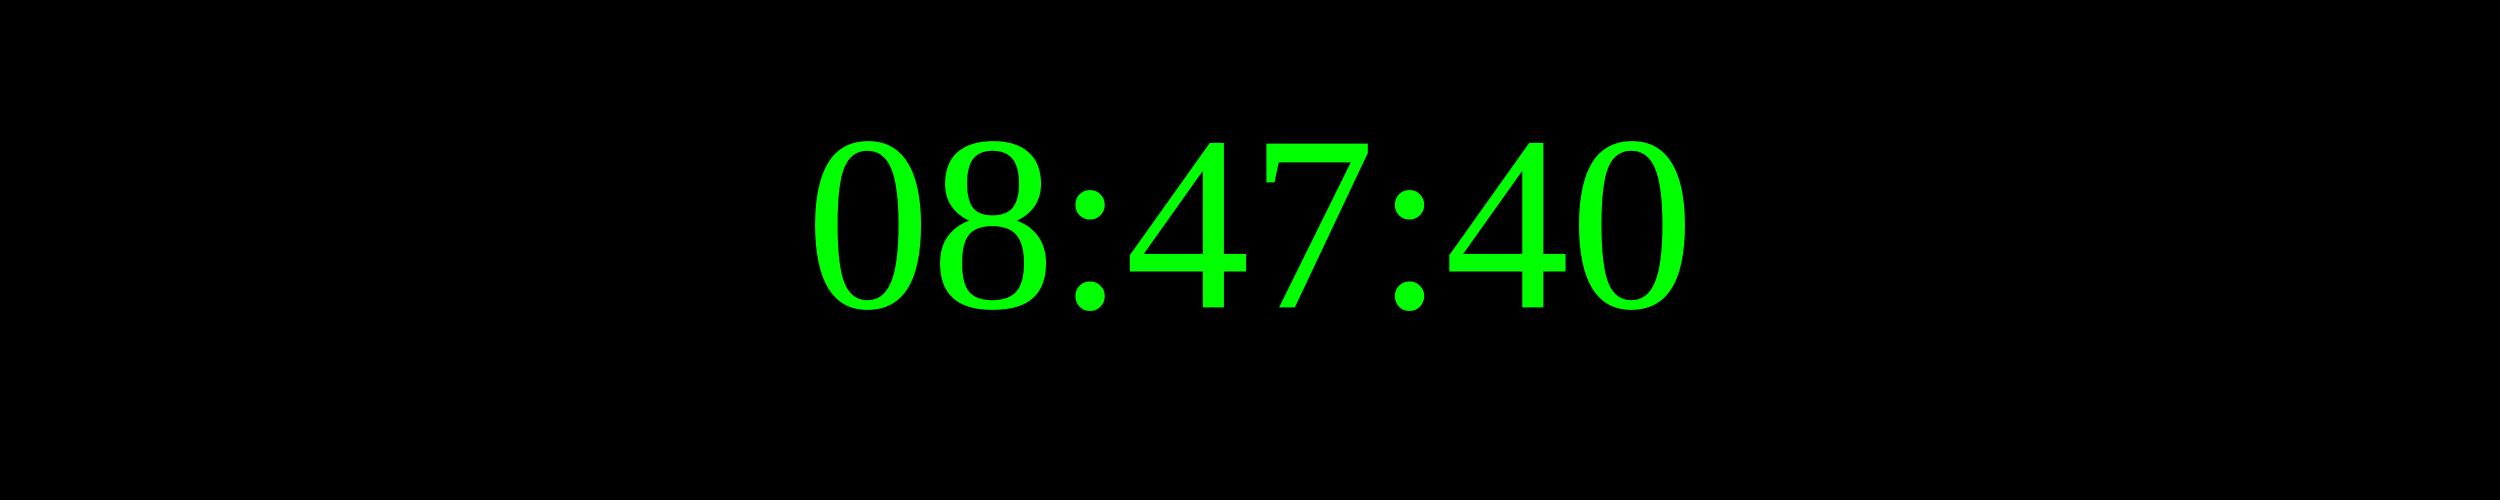
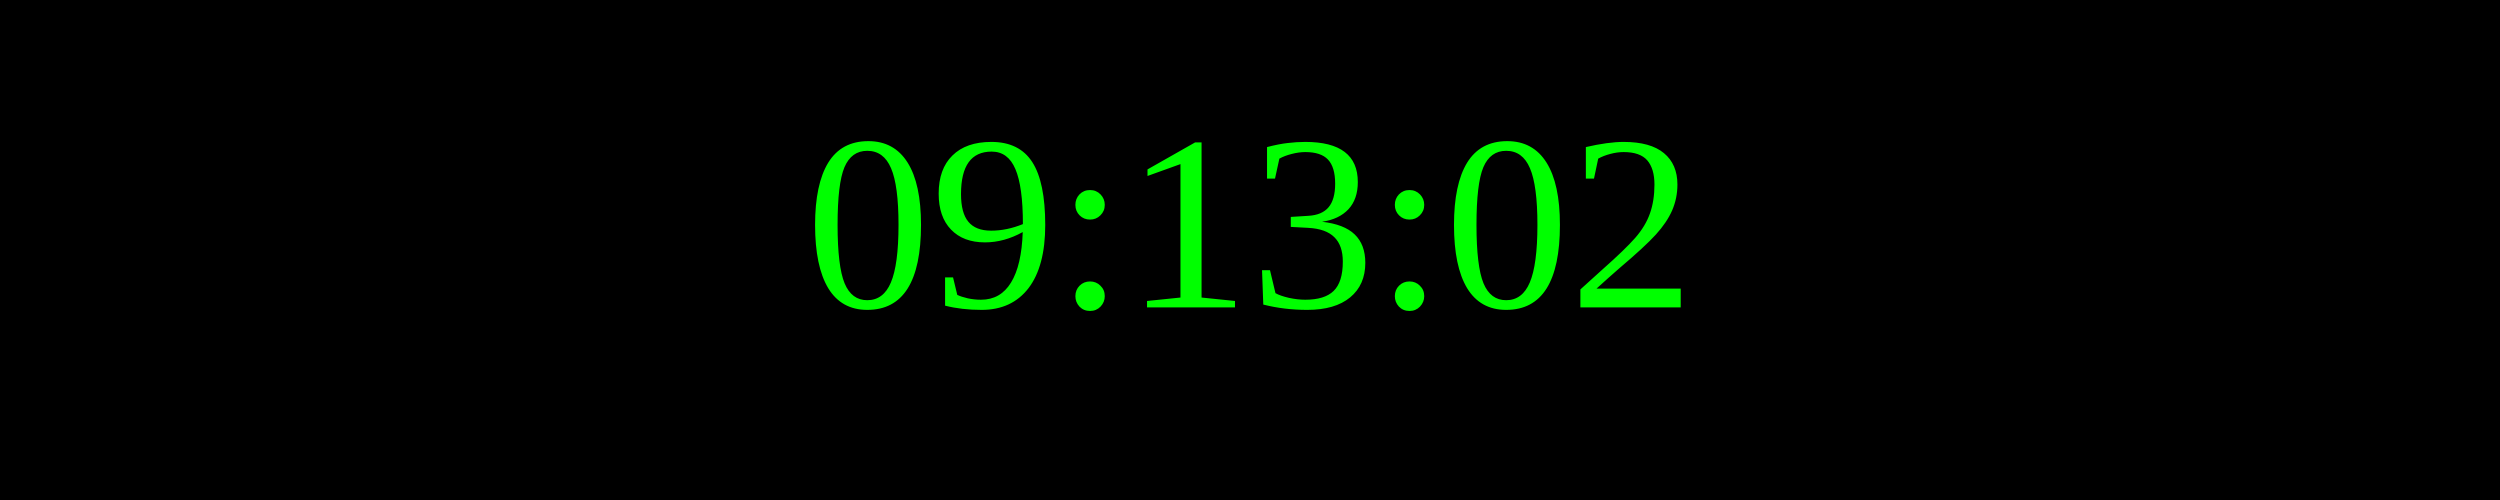
<svg xmlns="http://www.w3.org/2000/svg" width="250" height="50">
  <rect width="100%" height="100%" fill="black" />
  <text x="50%" y="50%" font-size="25" fill="lime" text-anchor="middle" dominant-baseline="middle">
- 08:47:40
+ 09:13:02
</text>
</svg>
